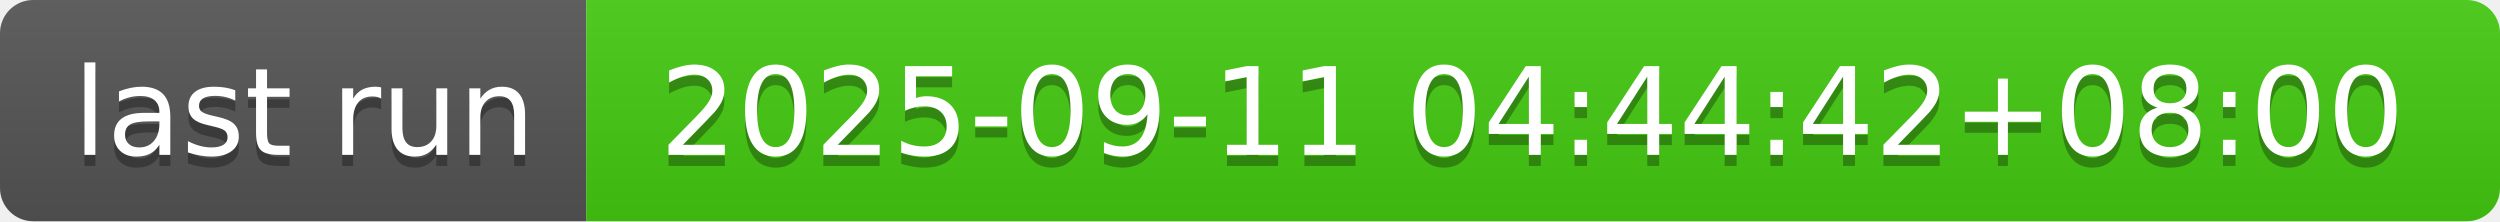
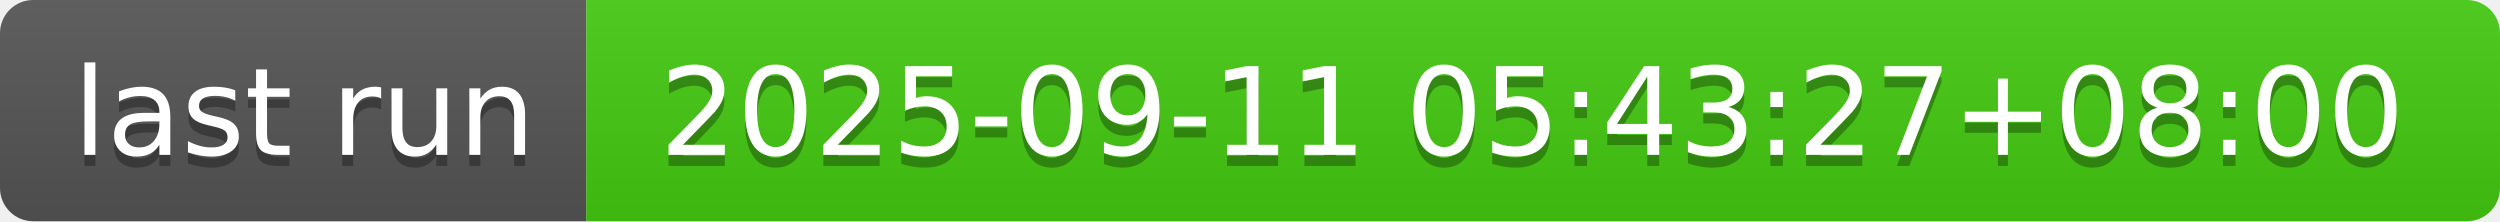
- <svg xmlns="http://www.w3.org/2000/svg" width="226" height="20" role="img" aria-label="last run: 2025-09-11 04:44:42+08:00">
+ <svg xmlns="http://www.w3.org/2000/svg" width="226" height="20" role="img" aria-label="last run: 2025-09-11 05:43:27+08:00">
  <linearGradient id="s" x2="0" y2="100%">
    <stop offset="0" stop-color="#bbb" stop-opacity=".1" />
    <stop offset="1" stop-opacity=".1" />
  </linearGradient>
  <clipPath id="r">
    <rect width="226" height="20" rx="3" fill="#fff" />
  </clipPath>
  <g clip-path="url(#r)">
    <rect width="53" height="20" fill="#555" />
    <rect x="53" width="173" height="20" fill="#4c1" />
    <rect width="226" height="20" fill="url(#s)" />
  </g>
  <g fill="#fff" text-anchor="middle" font-family="Verdana,Geneva,DejaVu Sans,sans-serif" text-rendering="geometricPrecision" font-size="110">
    <text aria-hidden="true" x="275" y="150" fill="#010101" fill-opacity=".3" transform="scale(.1)" textLength="430">last run</text>
    <text x="275" y="140" transform="scale(.1)" fill="#fff" textLength="430">last run</text>
-     <text aria-hidden="true" x="1385" y="150" fill="#010101" fill-opacity=".3" transform="scale(.1)" textLength="1630">2025-09-11 04:44:42+08:00</text>
-     <text x="1385" y="140" transform="scale(.1)" fill="#fff" textLength="1630">2025-09-11 04:44:42+08:00</text>
+     <text aria-hidden="true" x="1385" y="150" fill="#010101" fill-opacity=".3" transform="scale(.1)" textLength="1630">2025-09-11 05:43:27+08:00</text>
+     <text x="1385" y="140" transform="scale(.1)" fill="#fff" textLength="1630">2025-09-11 05:43:27+08:00</text>
  </g>
</svg>
